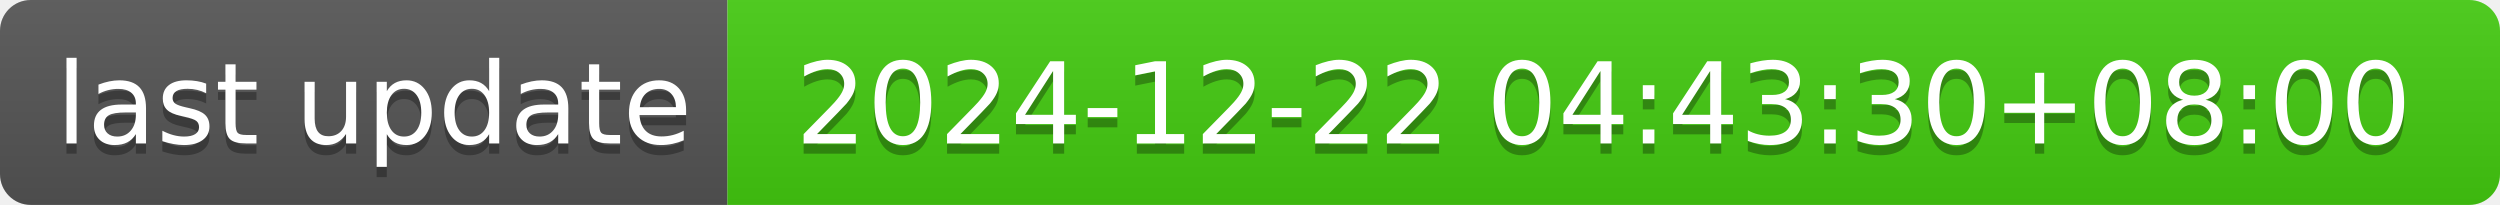
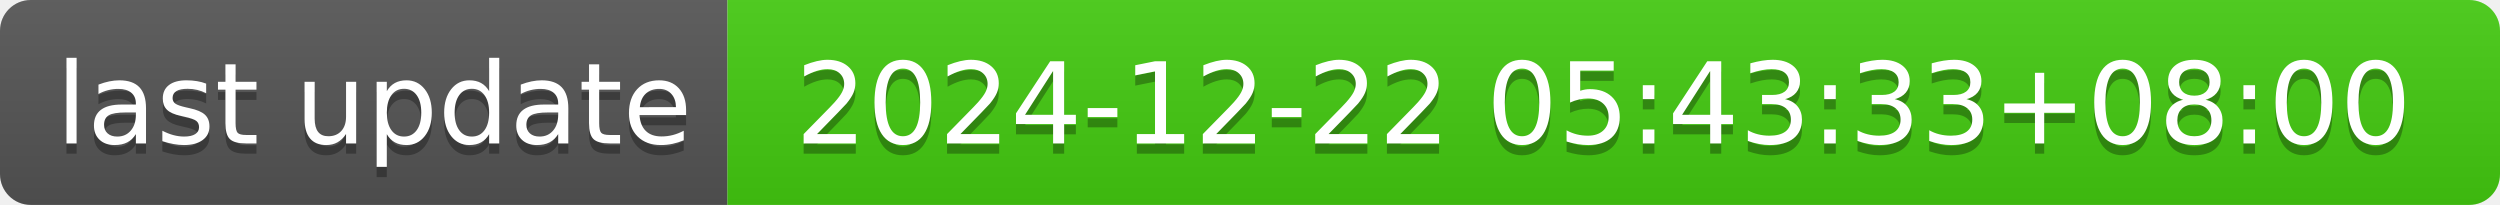
- <svg xmlns="http://www.w3.org/2000/svg" width="244" height="20" role="img" aria-label="last update: 2024-12-22 04:43:30+08:00">
+ <svg xmlns="http://www.w3.org/2000/svg" width="244" height="20" role="img" aria-label="last update: 2024-12-22 05:43:33+08:00">
  <linearGradient id="s" x2="0" y2="100%">
    <stop offset="0" stop-color="#bbb" stop-opacity=".1" />
    <stop offset="1" stop-opacity=".1" />
  </linearGradient>
  <clipPath id="r">
    <rect width="244" height="20" rx="3" fill="#fff" />
  </clipPath>
  <g clip-path="url(#r)">
    <rect width="71" height="20" fill="#555" />
    <rect x="71" width="173" height="20" fill="#4c1" />
    <rect width="244" height="20" fill="url(#s)" />
  </g>
  <g fill="#fff" text-anchor="middle" font-family="Verdana,Geneva,DejaVu Sans,sans-serif" text-rendering="geometricPrecision" font-size="110">
    <text aria-hidden="true" x="365" y="150" fill="#010101" fill-opacity=".3" transform="scale(.1)" textLength="610">last update</text>
    <text x="365" y="140" transform="scale(.1)" fill="#fff" textLength="610">last update</text>
-     <text aria-hidden="true" x="1565" y="150" fill="#010101" fill-opacity=".3" transform="scale(.1)" textLength="1630">2024-12-22 04:43:30+08:00</text>
-     <text x="1565" y="140" transform="scale(.1)" fill="#fff" textLength="1630">2024-12-22 04:43:30+08:00</text>
+     <text aria-hidden="true" x="1565" y="150" fill="#010101" fill-opacity=".3" transform="scale(.1)" textLength="1630">2024-12-22 05:43:33+08:00</text>
+     <text x="1565" y="140" transform="scale(.1)" fill="#fff" textLength="1630">2024-12-22 05:43:33+08:00</text>
  </g>
</svg>
